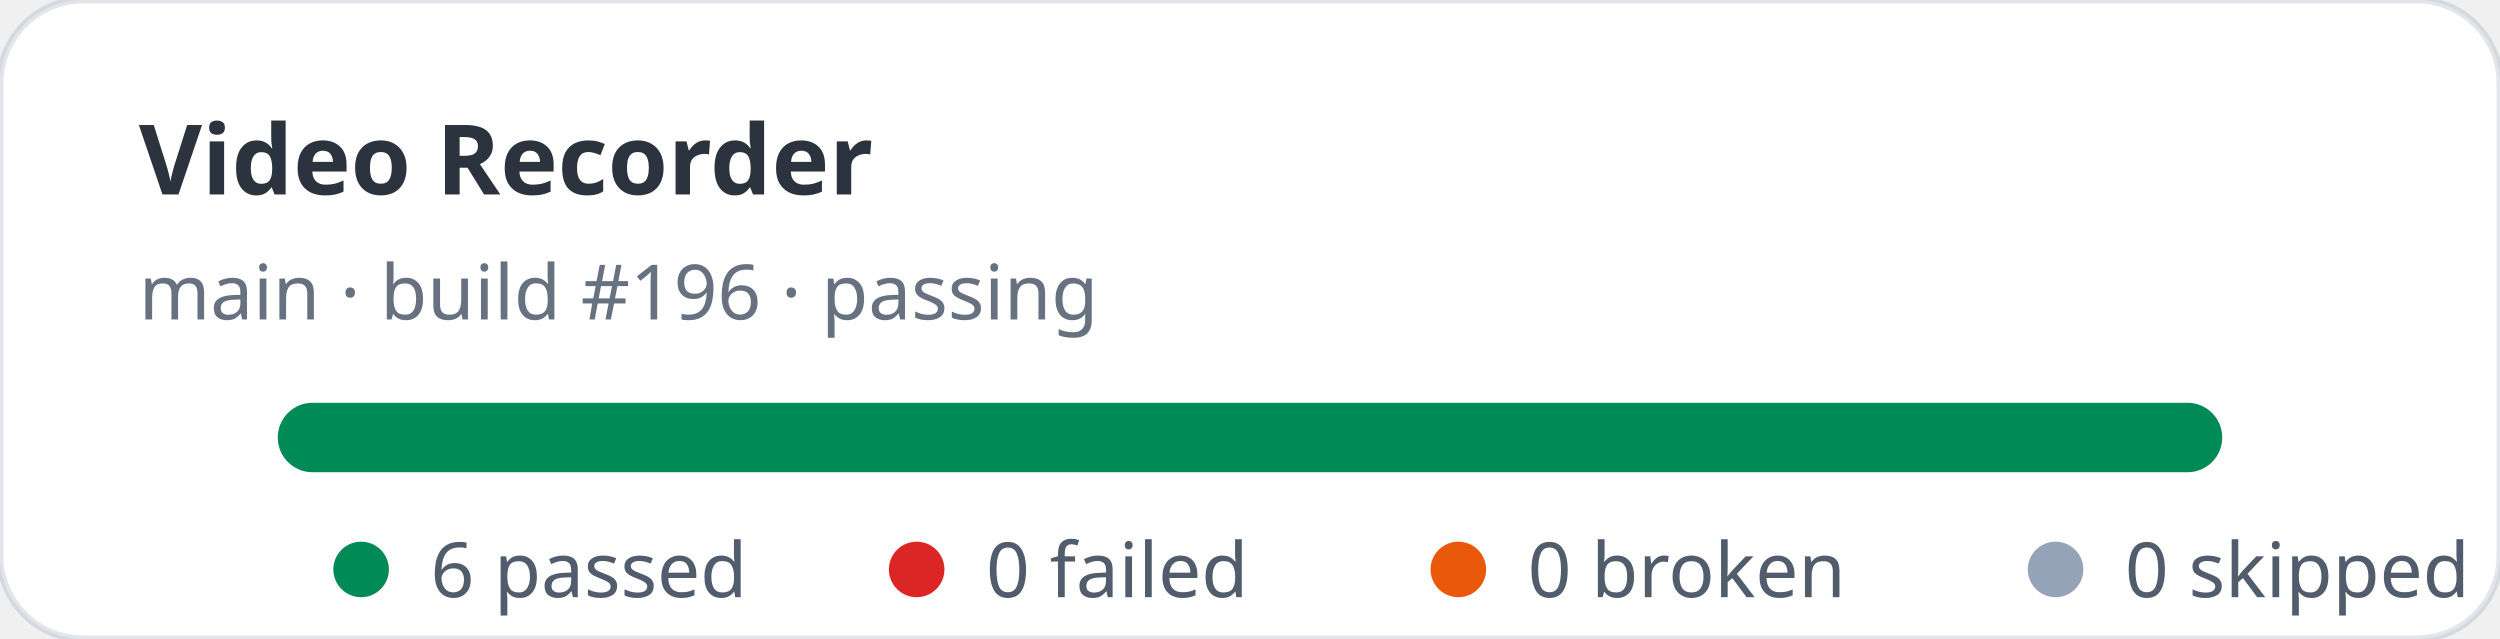
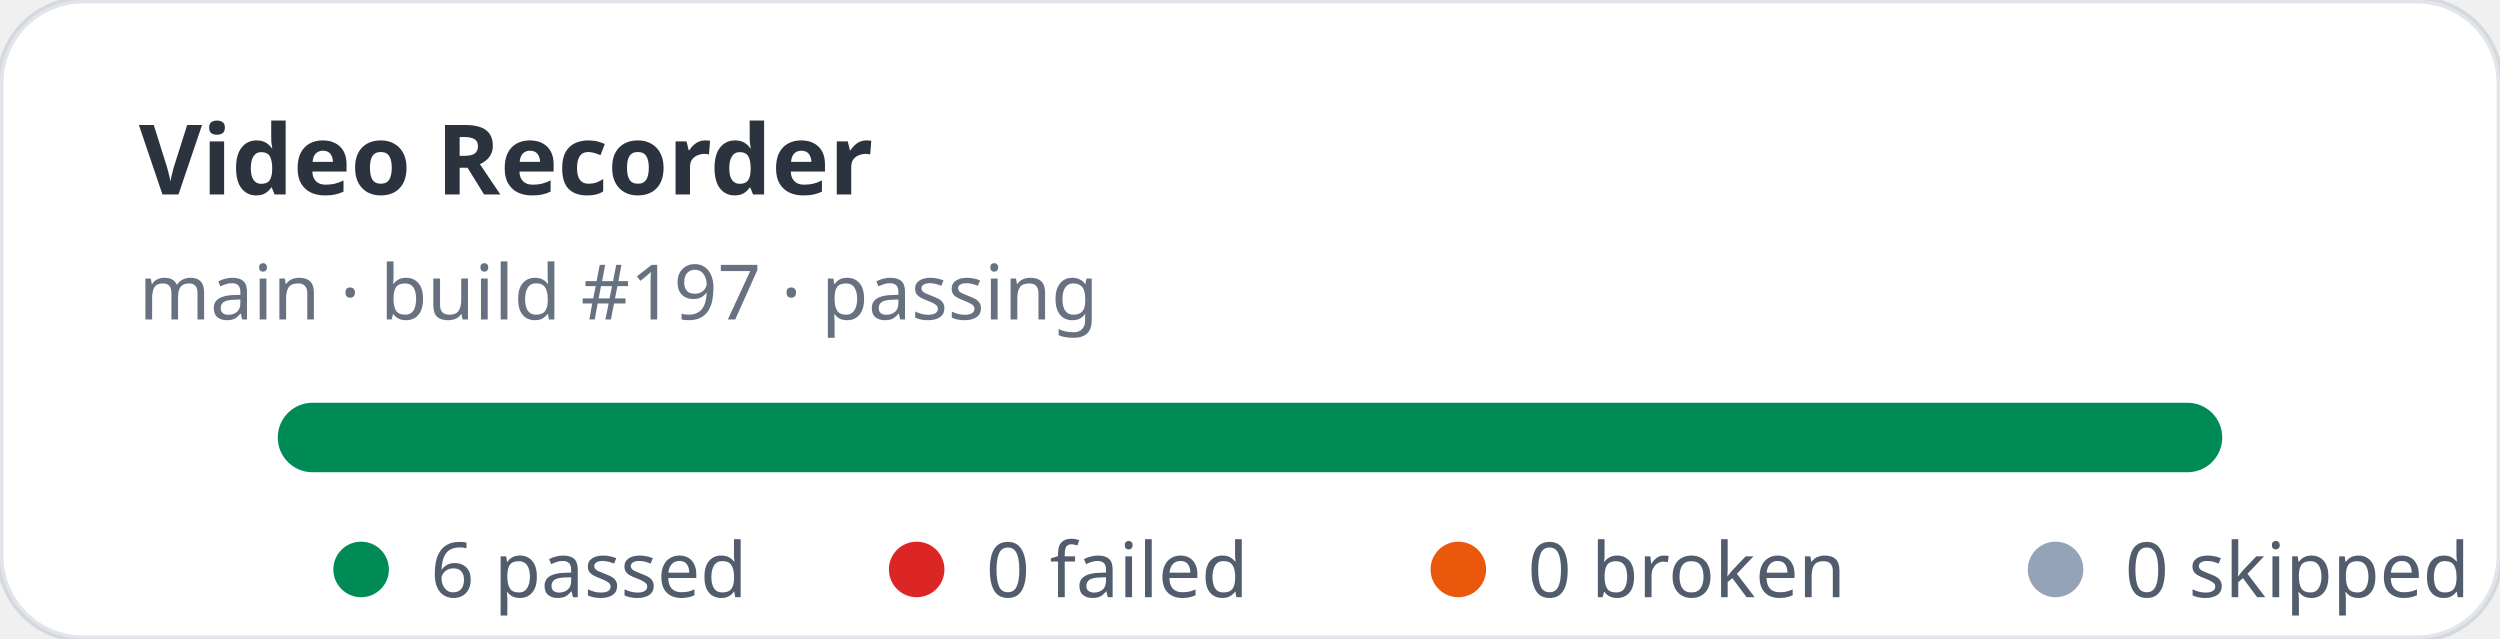
<svg xmlns="http://www.w3.org/2000/svg" width="360" height="92" viewBox="0 0 360 92" role="img" aria-label="Video Recorder stats: 6 passed, 0 failed">
  <rect width="360" height="92" rx="12" fill="#ffffff" stroke="rgba(11,48,86,0.12)" />
  <text x="20" y="28" fill="rgba(1,10,24,0.83)" font-family="ui-sans-serif,system-ui,sans-serif" font-size="14" font-weight="700">Video Recorder</text>
-   <text x="20" y="46" fill="rgba(2,19,44,0.6)" font-family="ui-sans-serif,system-ui,sans-serif" font-size="11">main · build #196 · passing</text>
+   <text x="20" y="46" fill="rgba(2,19,44,0.6)" font-family="ui-sans-serif,system-ui,sans-serif" font-size="11">main · build #197 · passing</text>
  <rect x="40" y="58" width="280" height="10" rx="5" fill="#e2e8f0" />
  <rect x="40" y="58" width="280" height="10" rx="5" fill="#008a56" />
  <g font-family="ui-sans-serif,system-ui,sans-serif" font-size="11" fill="rgba(1,18,40,0.68)">
    <circle cx="52" cy="82" r="4" fill="#008a56" />
    <text x="62" y="86">6 passed</text>
    <circle cx="132" cy="82" r="4" fill="#dc2626" />
    <text x="142" y="86">0 failed</text>
    <circle cx="210" cy="82" r="4" fill="#ea580c" />
    <text x="220" y="86">0 broken</text>
    <circle cx="296" cy="82" r="4" fill="#94a3b8" />
    <text x="306" y="86">0 skipped</text>
  </g>
</svg>
